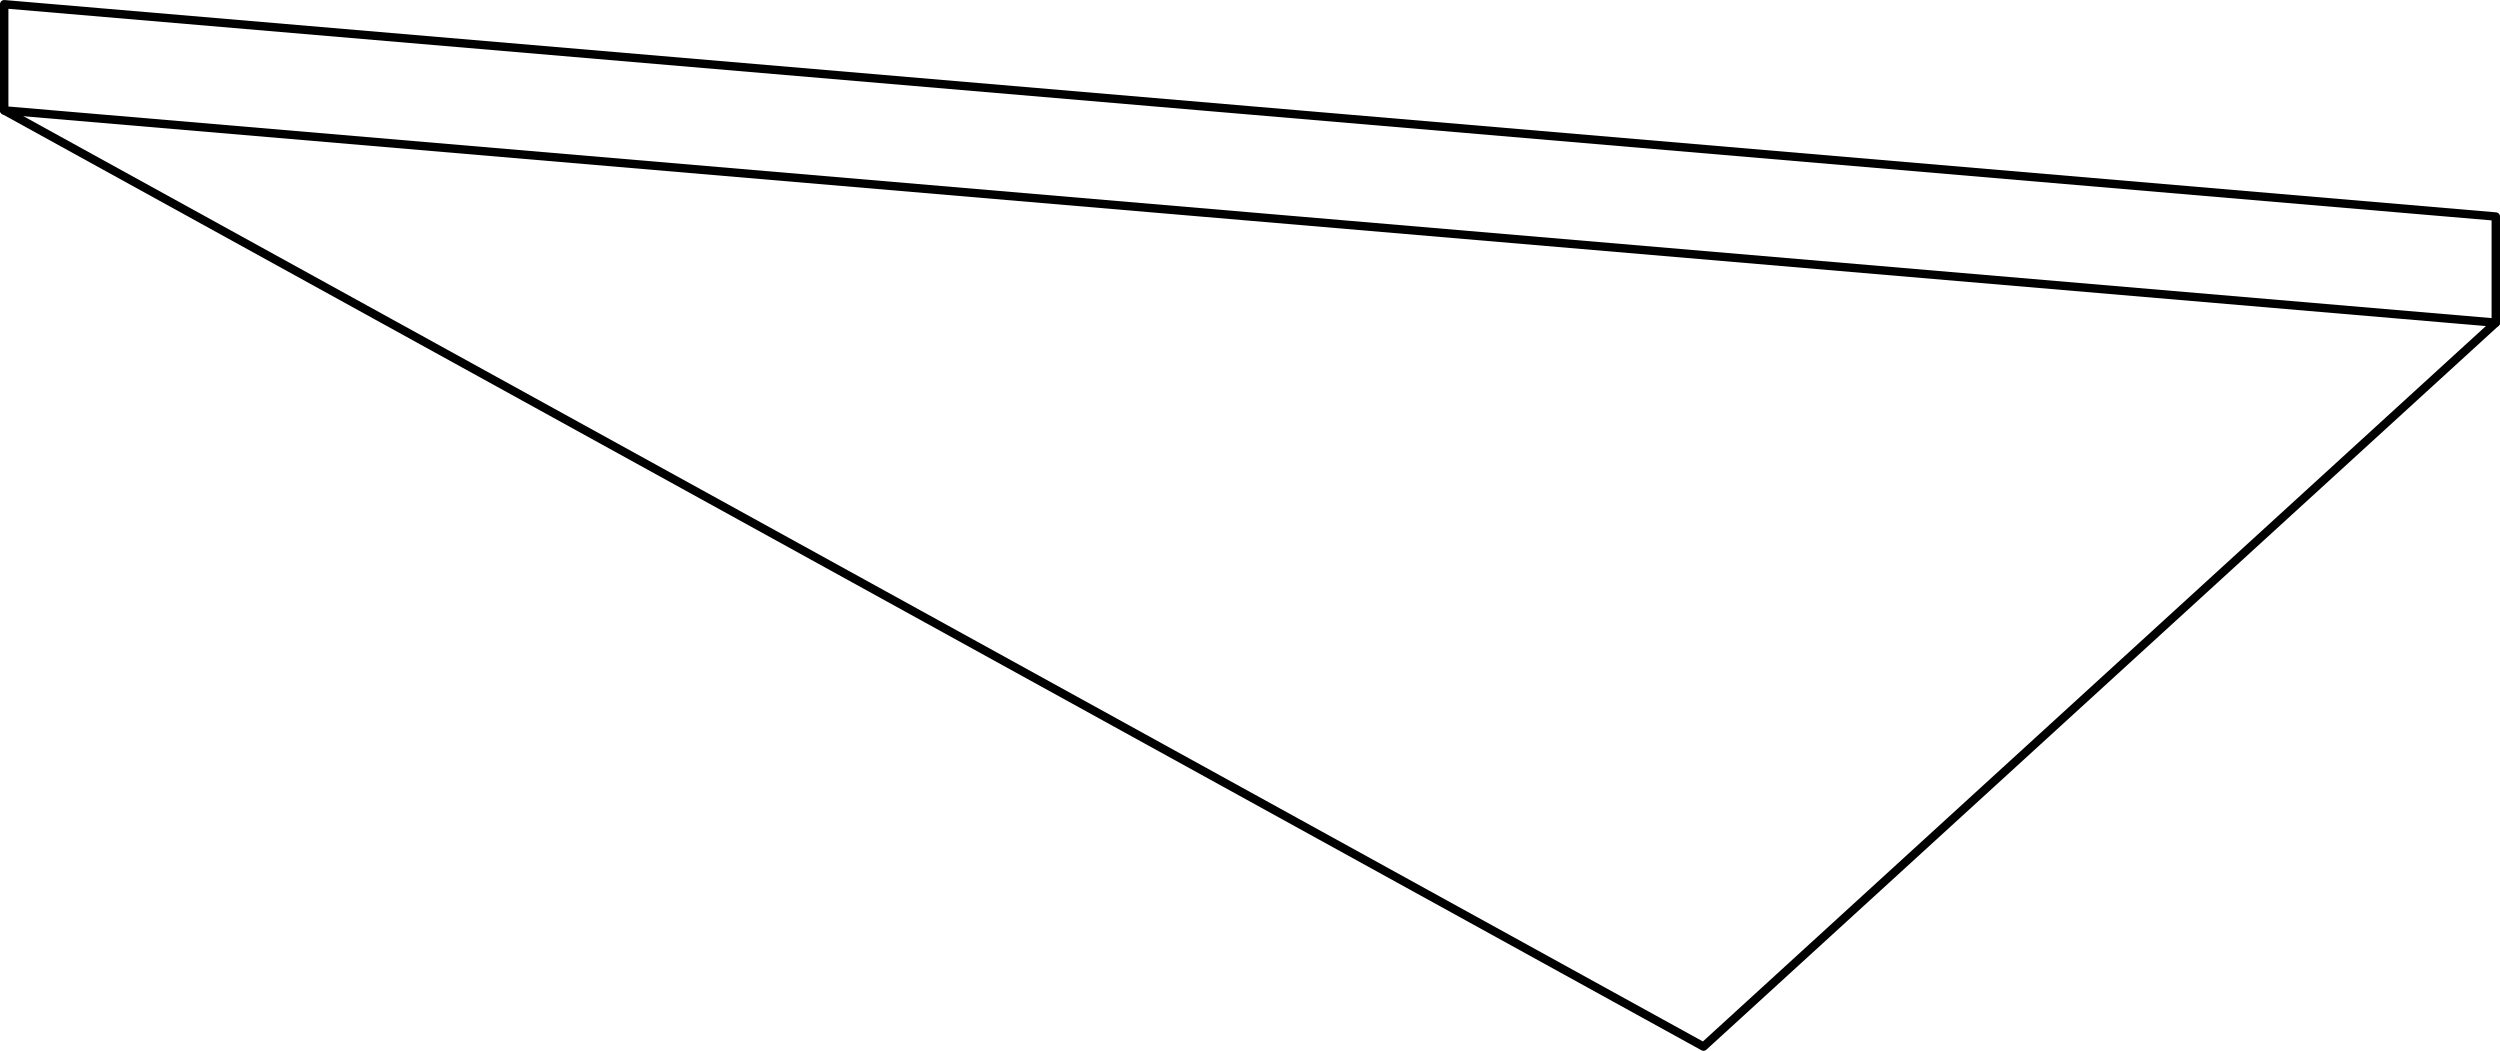
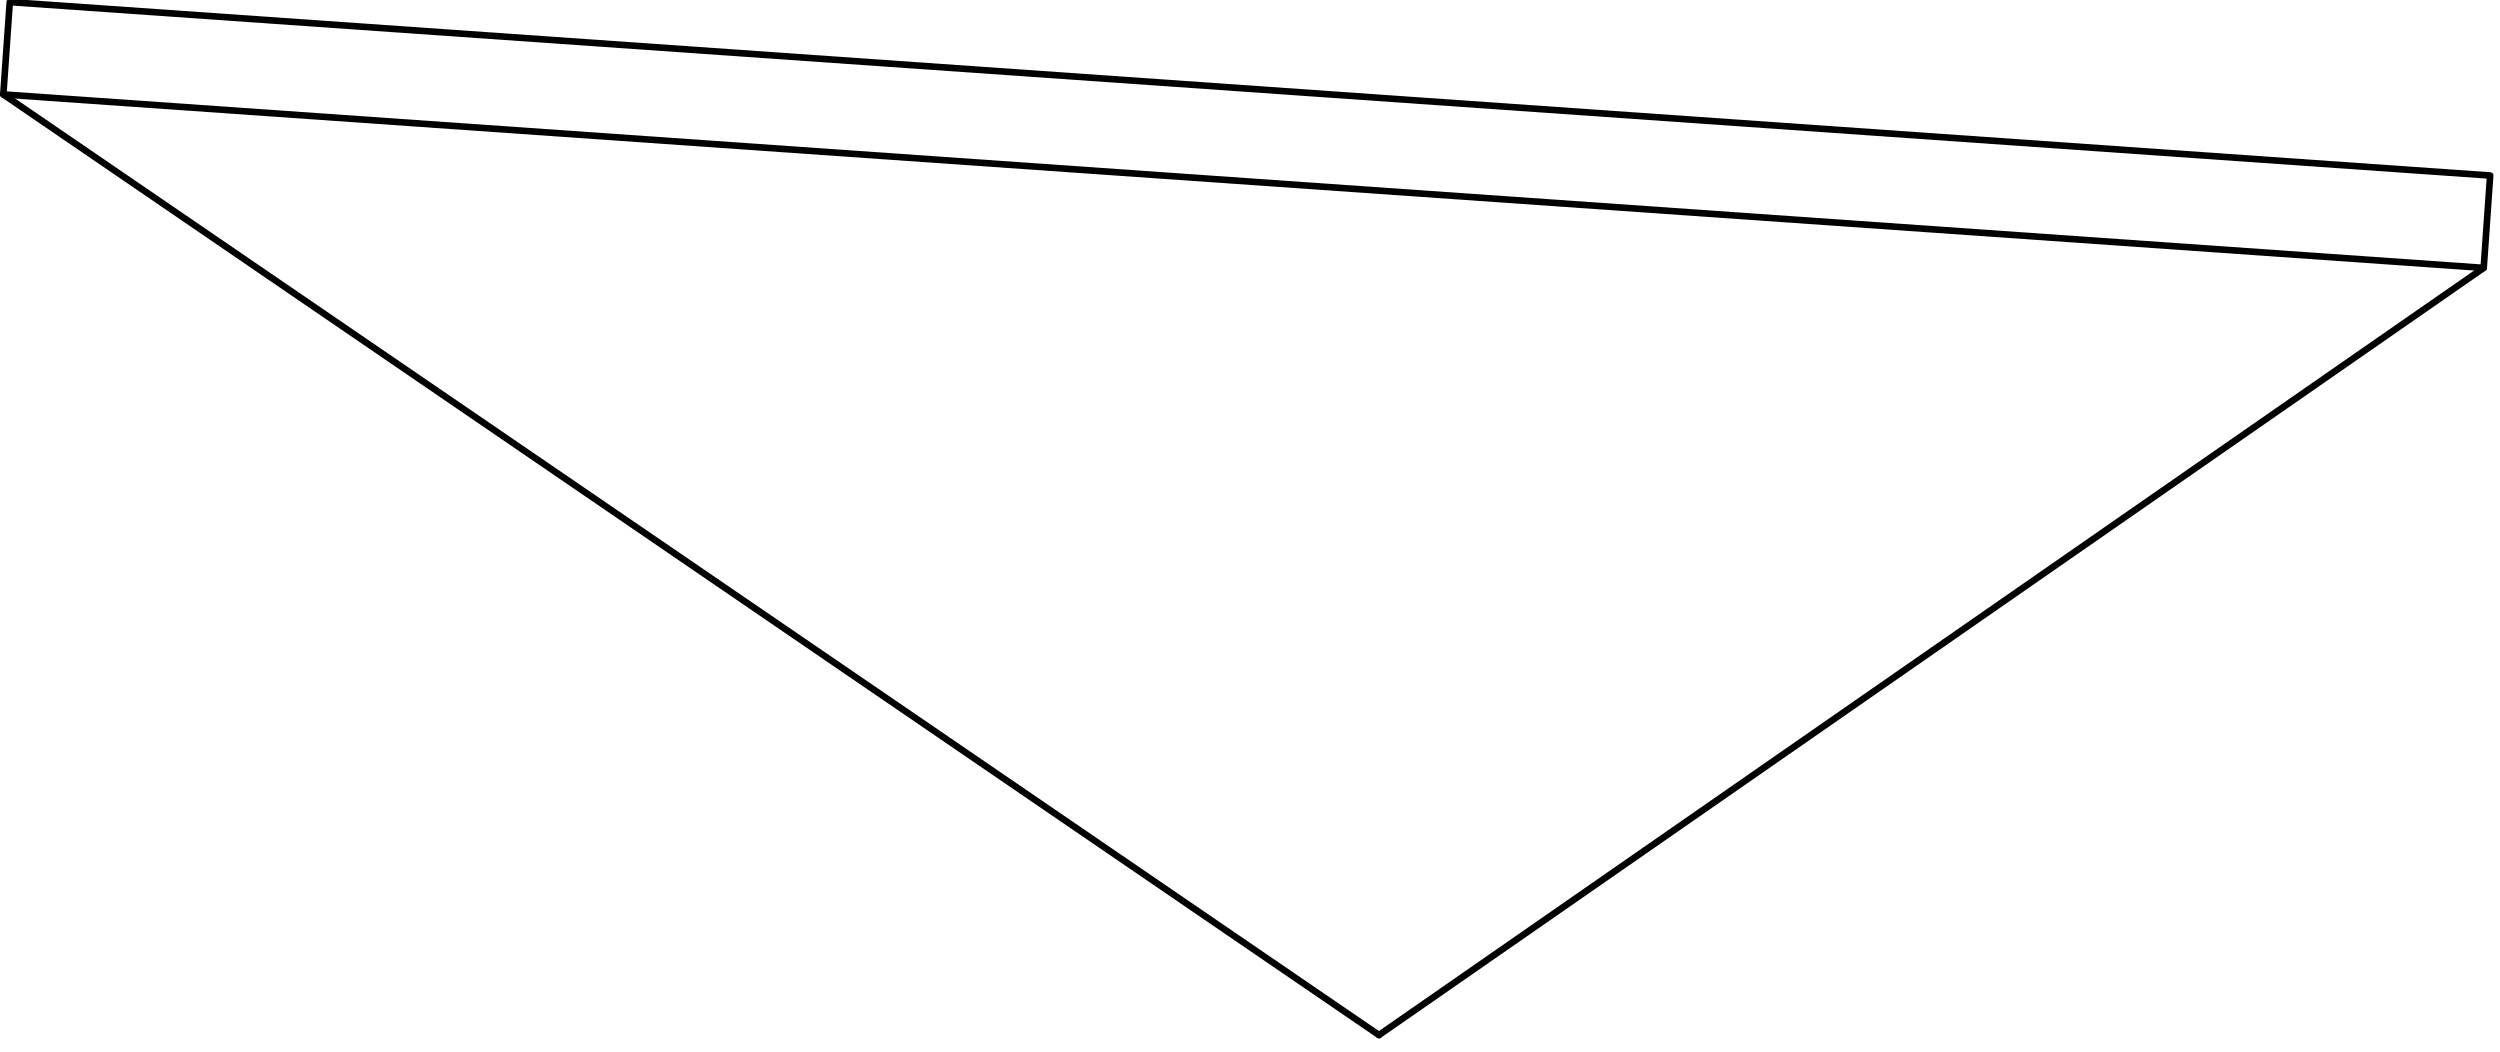
- <svg xmlns="http://www.w3.org/2000/svg" xmlns:ns1="http://schemas.microsoft.com/visio/2003/SVGExtensions/" width="9.283in" height="3.902in" viewBox="0 0 668.392 280.93" xml:space="preserve" color-interpolation-filters="sRGB" class="st4">
-   <ns1:documentProperties ns1:langID="2057" ns1:metric="true" ns1:viewMarkup="false" />
-   <style type="text/css">
- 	
- 		.st1 {fill:none;stroke:#000000;stroke-linecap:round;stroke-linejoin:round;stroke-width:2.25}
- 		.st2 {fill:none}
- 		.st3 {stroke:#000000;stroke-linecap:round;stroke-linejoin:round;stroke-width:2.25}
- 		.st4 {fill:none;fill-rule:evenodd;font-size:12px;overflow:visible;stroke-linecap:square;stroke-miterlimit:3}
- 	
- 	</style>
-   <g ns1:mID="0" ns1:index="1" ns1:groupContext="foregroundPage">
-     <ns1:pageProperties ns1:drawingScale="0.0393701" ns1:pageScale="0.0393701" ns1:drawingUnits="24" ns1:shadowOffsetX="8.50394" ns1:shadowOffsetY="-8.50394" />
-     <ns1:layer ns1:name="Symbol" ns1:index="0" />
-     <g id="group1470-1" transform="translate(1.125,-1.125)" ns1:mID="1470" ns1:groupContext="group" ns1:layerMember="0">
-       <ns1:userDefs>
-         <ns1:ud ns1:nameU="SOLSH" ns1:prompt="" ns1:val="VT4({13D0FF3B-CF5B-4a46-98AB-14030248EAEF})" />
-         <ns1:ud ns1:nameU="DWGEntityType" ns1:prompt="" ns1:val="VT4(INSERT)" />
-       </ns1:userDefs>
-       <g id="shape1471-2" ns1:mID="1471" ns1:groupContext="shape" ns1:layerMember="0" transform="translate(0,-193.544)">
-         <ns1:userDefs>
-           <ns1:ud ns1:nameU="DWGOriginalColor" ns1:prompt="This shapes Original DWG color." ns1:val="VT4(3)" />
-           <ns1:ud ns1:nameU="DWGOriginalLayer" ns1:prompt="This shapes Original DWG layer." ns1:val="VT4(26-SYM-035-SP)" />
-         </ns1:userDefs>
-         <path d="M0 195.79 L666.14 252.55 L666.14 280.93 L0 224.17 L0 195.79 L0 195.79 Z" class="st1" />
-       </g>
-       <g id="shape1472-4" ns1:mID="1472" ns1:groupContext="shape" ns1:layerMember="0">
-         <ns1:userDefs>
-           <ns1:ud ns1:nameU="DWGOriginalColor" ns1:prompt="This shapes Original DWG color." ns1:val="VT4(3)" />
-           <ns1:ud ns1:nameU="DWGOriginalLayer" ns1:prompt="This shapes Original DWG layer." ns1:val="VT4(26-SYM-035-SP)" />
-         </ns1:userDefs>
-         <path d="M666.14 87.39 L454.32 280.93 L0 30.63 L0 30.63 L666.14 87.39 Z" class="st2" />
-         <path d="M666.14 87.39 L454.32 280.93 L0 30.63 L0 30.63" class="st3" />
-       </g>
+ <svg xmlns="http://www.w3.org/2000/svg" version="1.1" width="399.776mm" height="168.16mm" viewBox="-0.125 -0.125 94.443 39.726">
+   <defs vector-effect="non-scaling-stroke" />
+   <g>
+     <g id="cell-qZ731UByIlEHHWe1dPN8-11" layer="Symbol">
+       <path d="M51.968 38.976L0 3.443" fill="none" stroke="rgb(0, 0, 0)" stroke-miterlimit="10" pointer-events="stroke" stroke-width="0.25" stroke-linecap="round" stroke-linejoin="round" />
+     </g>
+     <g id="cell-qZ731UByIlEHHWe1dPN8-10" layer="Symbol">
+       <path d="M51.968 38.976L93.701 9.996" fill="none" stroke="rgb(0, 0, 0)" stroke-miterlimit="10" pointer-events="stroke" stroke-width="0.25" stroke-linecap="round" stroke-linejoin="round" />
+     </g>
+     <g id="cell-qZ731UByIlEHHWe1dPN8-9" layer="Symbol">
+       <path fill="none" stroke="rgb(0, 0, 0)" pointer-events="all" d="M0.244-0.046L93.946 6.506 93.702 9.995-0 3.443z" stroke-width="0.25" stroke-linecap="round" stroke-linejoin="round" />
    </g>
  </g>
</svg>
